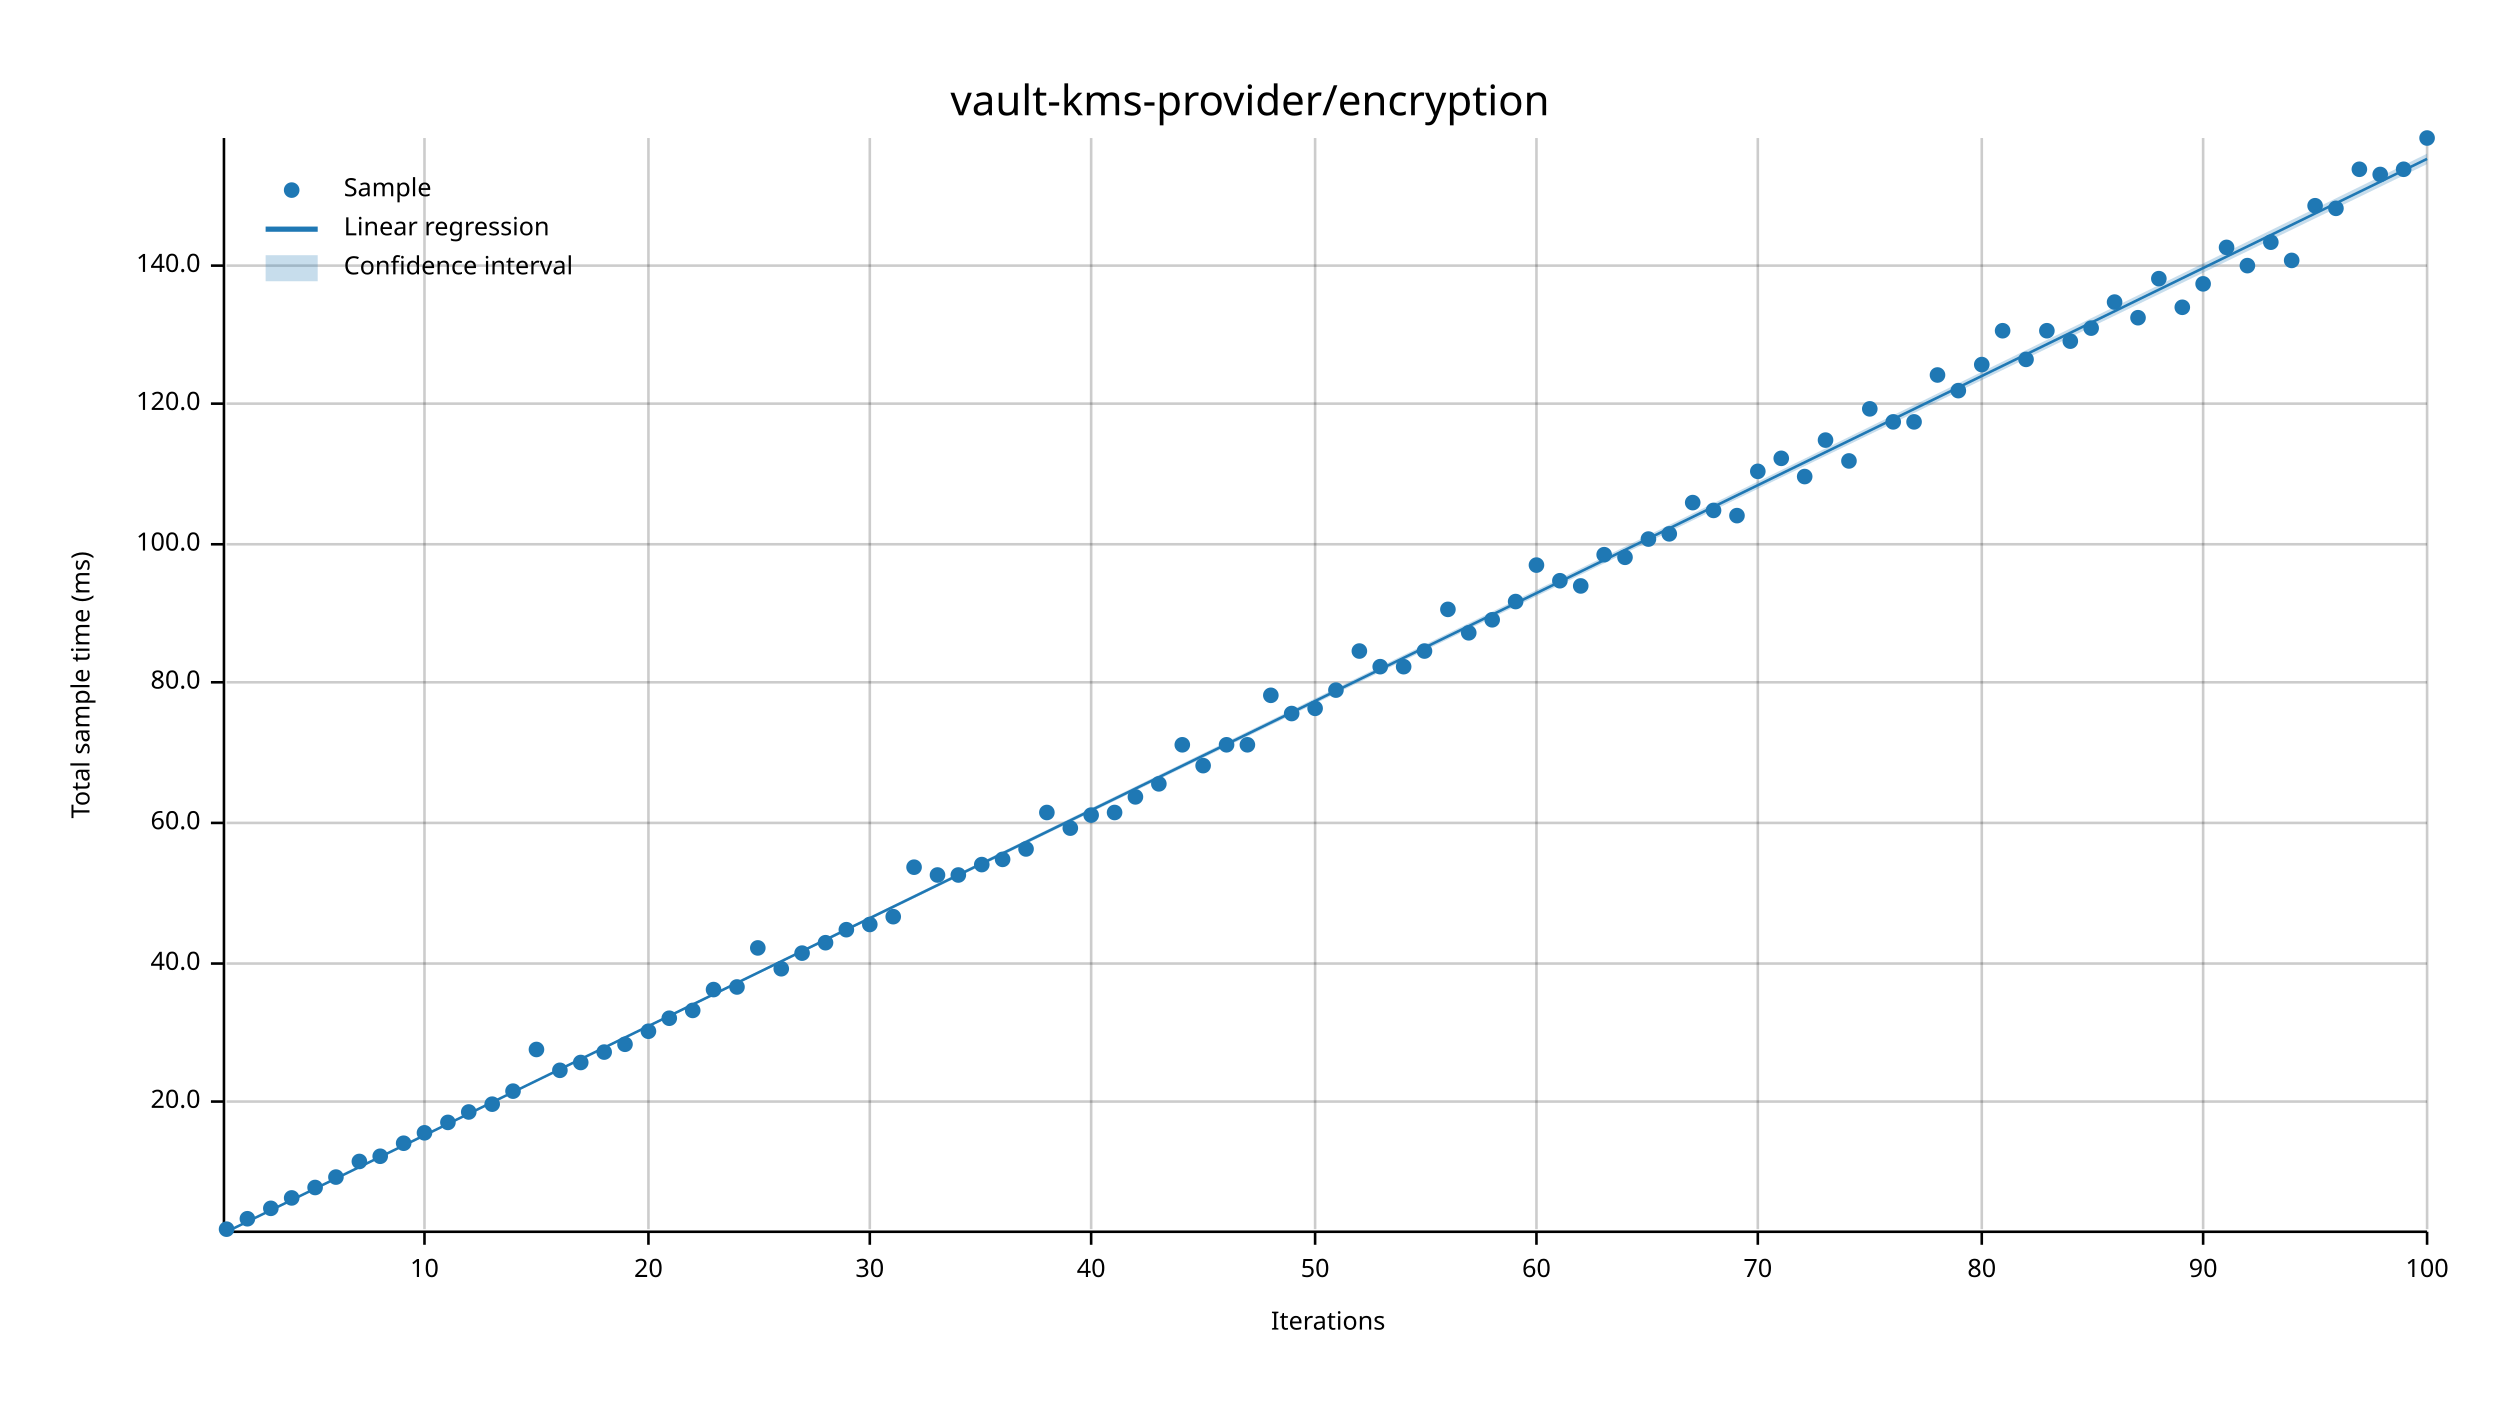
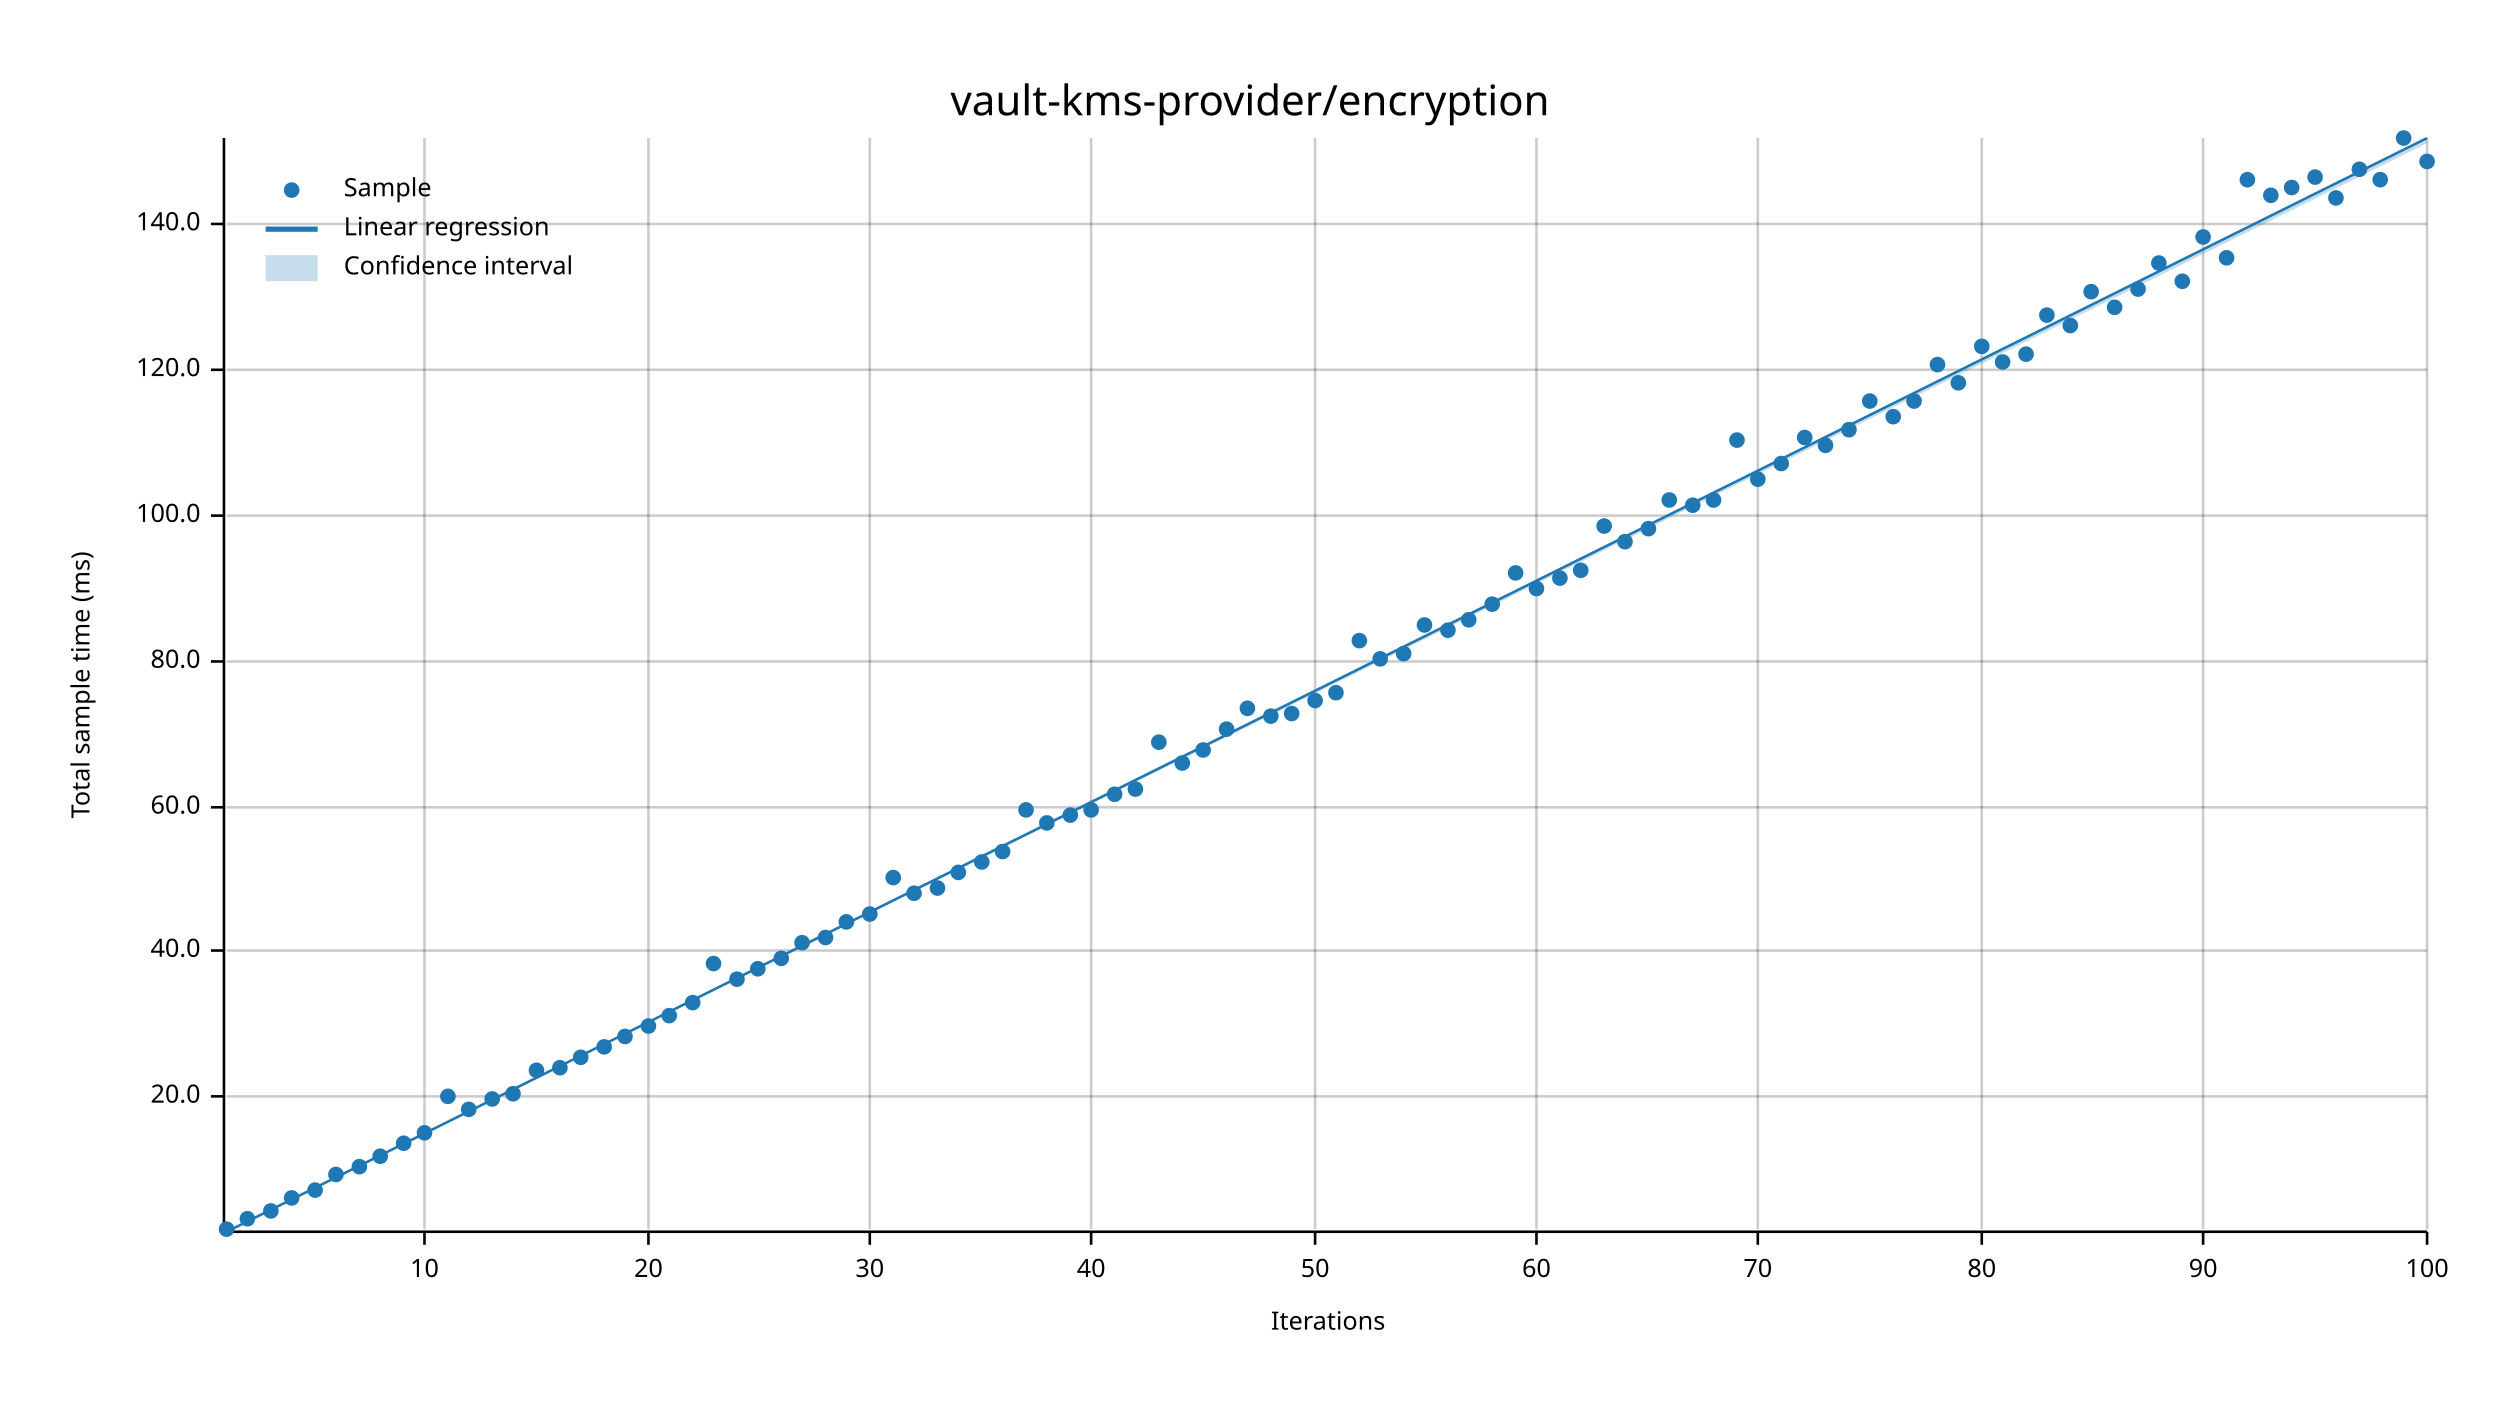
<svg xmlns="http://www.w3.org/2000/svg" width="960" height="540" viewBox="0 0 960 540">
  <text x="480" y="32" dy="0.76em" text-anchor="middle" font-family="sans-serif" font-size="16.129" opacity="1" fill="#000000">
vault-kms-provider/encryption
</text>
  <text x="27" y="263" dy="0.76em" text-anchor="middle" font-family="sans-serif" font-size="9.677" opacity="1" fill="#000000" transform="rotate(270, 27, 263)">
Total sample time (ms)
</text>
  <text x="510" y="513" dy="-0.5ex" text-anchor="middle" font-family="sans-serif" font-size="9.677" opacity="1" fill="#000000">
Iterations
</text>
  <line opacity="0.2" stroke="#000000" stroke-width="1" x1="163" y1="472" x2="163" y2="53" />
  <line opacity="0.2" stroke="#000000" stroke-width="1" x1="249" y1="472" x2="249" y2="53" />
  <line opacity="0.2" stroke="#000000" stroke-width="1" x1="334" y1="472" x2="334" y2="53" />
  <line opacity="0.2" stroke="#000000" stroke-width="1" x1="419" y1="472" x2="419" y2="53" />
  <line opacity="0.2" stroke="#000000" stroke-width="1" x1="505" y1="472" x2="505" y2="53" />
  <line opacity="0.2" stroke="#000000" stroke-width="1" x1="590" y1="472" x2="590" y2="53" />
  <line opacity="0.2" stroke="#000000" stroke-width="1" x1="675" y1="472" x2="675" y2="53" />
  <line opacity="0.2" stroke="#000000" stroke-width="1" x1="761" y1="472" x2="761" y2="53" />
  <line opacity="0.2" stroke="#000000" stroke-width="1" x1="846" y1="472" x2="846" y2="53" />
  <line opacity="0.2" stroke="#000000" stroke-width="1" x1="932" y1="472" x2="932" y2="53" />
-   <line opacity="0.2" stroke="#000000" stroke-width="1" x1="87" y1="423" x2="932" y2="423" />
-   <line opacity="0.2" stroke="#000000" stroke-width="1" x1="87" y1="370" x2="932" y2="370" />
-   <line opacity="0.2" stroke="#000000" stroke-width="1" x1="87" y1="316" x2="932" y2="316" />
-   <line opacity="0.2" stroke="#000000" stroke-width="1" x1="87" y1="262" x2="932" y2="262" />
-   <line opacity="0.2" stroke="#000000" stroke-width="1" x1="87" y1="209" x2="932" y2="209" />
-   <line opacity="0.2" stroke="#000000" stroke-width="1" x1="87" y1="155" x2="932" y2="155" />
-   <line opacity="0.2" stroke="#000000" stroke-width="1" x1="87" y1="102" x2="932" y2="102" />
+   <line opacity="0.2" stroke="#000000" stroke-width="1" x1="87" y1="421" x2="932" y2="421" />
+   <line opacity="0.2" stroke="#000000" stroke-width="1" x1="87" y1="365" x2="932" y2="365" />
+   <line opacity="0.2" stroke="#000000" stroke-width="1" x1="87" y1="310" x2="932" y2="310" />
+   <line opacity="0.2" stroke="#000000" stroke-width="1" x1="87" y1="254" x2="932" y2="254" />
+   <line opacity="0.2" stroke="#000000" stroke-width="1" x1="87" y1="198" x2="932" y2="198" />
+   <line opacity="0.2" stroke="#000000" stroke-width="1" x1="87" y1="142" x2="932" y2="142" />
+   <line opacity="0.2" stroke="#000000" stroke-width="1" x1="87" y1="86" x2="932" y2="86" />
  <polyline fill="none" opacity="1" stroke="#000000" stroke-width="1" points="86,53 86,472 " />
-   <text x="77" y="423" dy="0.5ex" text-anchor="end" font-family="sans-serif" font-size="9.677" opacity="1" fill="#000000">
+   <text x="77" y="421" dy="0.5ex" text-anchor="end" font-family="sans-serif" font-size="9.677" opacity="1" fill="#000000">
20.0
</text>
-   <polyline fill="none" opacity="1" stroke="#000000" stroke-width="1" points="81,423 86,423 " />
-   <text x="77" y="370" dy="0.5ex" text-anchor="end" font-family="sans-serif" font-size="9.677" opacity="1" fill="#000000">
+   <polyline fill="none" opacity="1" stroke="#000000" stroke-width="1" points="81,421 86,421 " />
+   <text x="77" y="365" dy="0.5ex" text-anchor="end" font-family="sans-serif" font-size="9.677" opacity="1" fill="#000000">
40.0
</text>
-   <polyline fill="none" opacity="1" stroke="#000000" stroke-width="1" points="81,370 86,370 " />
-   <text x="77" y="316" dy="0.5ex" text-anchor="end" font-family="sans-serif" font-size="9.677" opacity="1" fill="#000000">
+   <polyline fill="none" opacity="1" stroke="#000000" stroke-width="1" points="81,365 86,365 " />
+   <text x="77" y="310" dy="0.5ex" text-anchor="end" font-family="sans-serif" font-size="9.677" opacity="1" fill="#000000">
60.0
</text>
-   <polyline fill="none" opacity="1" stroke="#000000" stroke-width="1" points="81,316 86,316 " />
-   <text x="77" y="262" dy="0.5ex" text-anchor="end" font-family="sans-serif" font-size="9.677" opacity="1" fill="#000000">
+   <polyline fill="none" opacity="1" stroke="#000000" stroke-width="1" points="81,310 86,310 " />
+   <text x="77" y="254" dy="0.5ex" text-anchor="end" font-family="sans-serif" font-size="9.677" opacity="1" fill="#000000">
80.0
</text>
-   <polyline fill="none" opacity="1" stroke="#000000" stroke-width="1" points="81,262 86,262 " />
-   <text x="77" y="209" dy="0.5ex" text-anchor="end" font-family="sans-serif" font-size="9.677" opacity="1" fill="#000000">
+   <polyline fill="none" opacity="1" stroke="#000000" stroke-width="1" points="81,254 86,254 " />
+   <text x="77" y="198" dy="0.5ex" text-anchor="end" font-family="sans-serif" font-size="9.677" opacity="1" fill="#000000">
100.0
</text>
-   <polyline fill="none" opacity="1" stroke="#000000" stroke-width="1" points="81,209 86,209 " />
-   <text x="77" y="155" dy="0.5ex" text-anchor="end" font-family="sans-serif" font-size="9.677" opacity="1" fill="#000000">
+   <polyline fill="none" opacity="1" stroke="#000000" stroke-width="1" points="81,198 86,198 " />
+   <text x="77" y="142" dy="0.5ex" text-anchor="end" font-family="sans-serif" font-size="9.677" opacity="1" fill="#000000">
120.0
</text>
-   <polyline fill="none" opacity="1" stroke="#000000" stroke-width="1" points="81,155 86,155 " />
-   <text x="77" y="102" dy="0.5ex" text-anchor="end" font-family="sans-serif" font-size="9.677" opacity="1" fill="#000000">
+   <polyline fill="none" opacity="1" stroke="#000000" stroke-width="1" points="81,142 86,142 " />
+   <text x="77" y="86" dy="0.5ex" text-anchor="end" font-family="sans-serif" font-size="9.677" opacity="1" fill="#000000">
140.0
</text>
-   <polyline fill="none" opacity="1" stroke="#000000" stroke-width="1" points="81,102 86,102 " />
+   <polyline fill="none" opacity="1" stroke="#000000" stroke-width="1" points="81,86 86,86 " />
  <polyline fill="none" opacity="1" stroke="#000000" stroke-width="1" points="87,473 932,473 " />
  <text x="163" y="483" dy="0.76em" text-anchor="middle" font-family="sans-serif" font-size="9.677" opacity="1" fill="#000000">
10
</text>
  <polyline fill="none" opacity="1" stroke="#000000" stroke-width="1" points="163,473 163,478 " />
  <text x="249" y="483" dy="0.76em" text-anchor="middle" font-family="sans-serif" font-size="9.677" opacity="1" fill="#000000">
20
</text>
  <polyline fill="none" opacity="1" stroke="#000000" stroke-width="1" points="249,473 249,478 " />
  <text x="334" y="483" dy="0.76em" text-anchor="middle" font-family="sans-serif" font-size="9.677" opacity="1" fill="#000000">
30
</text>
  <polyline fill="none" opacity="1" stroke="#000000" stroke-width="1" points="334,473 334,478 " />
  <text x="419" y="483" dy="0.76em" text-anchor="middle" font-family="sans-serif" font-size="9.677" opacity="1" fill="#000000">
40
</text>
  <polyline fill="none" opacity="1" stroke="#000000" stroke-width="1" points="419,473 419,478 " />
  <text x="505" y="483" dy="0.76em" text-anchor="middle" font-family="sans-serif" font-size="9.677" opacity="1" fill="#000000">
50
</text>
  <polyline fill="none" opacity="1" stroke="#000000" stroke-width="1" points="505,473 505,478 " />
  <text x="590" y="483" dy="0.76em" text-anchor="middle" font-family="sans-serif" font-size="9.677" opacity="1" fill="#000000">
60
</text>
  <polyline fill="none" opacity="1" stroke="#000000" stroke-width="1" points="590,473 590,478 " />
  <text x="675" y="483" dy="0.76em" text-anchor="middle" font-family="sans-serif" font-size="9.677" opacity="1" fill="#000000">
70
</text>
  <polyline fill="none" opacity="1" stroke="#000000" stroke-width="1" points="675,473 675,478 " />
  <text x="761" y="483" dy="0.76em" text-anchor="middle" font-family="sans-serif" font-size="9.677" opacity="1" fill="#000000">
80
</text>
  <polyline fill="none" opacity="1" stroke="#000000" stroke-width="1" points="761,473 761,478 " />
  <text x="846" y="483" dy="0.76em" text-anchor="middle" font-family="sans-serif" font-size="9.677" opacity="1" fill="#000000">
90
</text>
  <polyline fill="none" opacity="1" stroke="#000000" stroke-width="1" points="846,473 846,478 " />
  <text x="932" y="483" dy="0.76em" text-anchor="middle" font-family="sans-serif" font-size="9.677" opacity="1" fill="#000000">
100
</text>
  <polyline fill="none" opacity="1" stroke="#000000" stroke-width="1" points="932,473 932,478 " />
  <circle cx="87" cy="472" r="3" opacity="1" fill="#1F78B4" stroke="none" stroke-width="1" />
  <circle cx="95" cy="468" r="3" opacity="1" fill="#1F78B4" stroke="none" stroke-width="1" />
-   <circle cx="104" cy="464" r="3" opacity="1" fill="#1F78B4" stroke="none" stroke-width="1" />
+   <circle cx="104" cy="465" r="3" opacity="1" fill="#1F78B4" stroke="none" stroke-width="1" />
  <circle cx="112" cy="460" r="3" opacity="1" fill="#1F78B4" stroke="none" stroke-width="1" />
-   <circle cx="121" cy="456" r="3" opacity="1" fill="#1F78B4" stroke="none" stroke-width="1" />
-   <circle cx="129" cy="452" r="3" opacity="1" fill="#1F78B4" stroke="none" stroke-width="1" />
-   <circle cx="138" cy="446" r="3" opacity="1" fill="#1F78B4" stroke="none" stroke-width="1" />
+   <circle cx="121" cy="457" r="3" opacity="1" fill="#1F78B4" stroke="none" stroke-width="1" />
+   <circle cx="129" cy="451" r="3" opacity="1" fill="#1F78B4" stroke="none" stroke-width="1" />
+   <circle cx="138" cy="448" r="3" opacity="1" fill="#1F78B4" stroke="none" stroke-width="1" />
  <circle cx="146" cy="444" r="3" opacity="1" fill="#1F78B4" stroke="none" stroke-width="1" />
  <circle cx="155" cy="439" r="3" opacity="1" fill="#1F78B4" stroke="none" stroke-width="1" />
  <circle cx="163" cy="435" r="3" opacity="1" fill="#1F78B4" stroke="none" stroke-width="1" />
-   <circle cx="172" cy="431" r="3" opacity="1" fill="#1F78B4" stroke="none" stroke-width="1" />
-   <circle cx="180" cy="427" r="3" opacity="1" fill="#1F78B4" stroke="none" stroke-width="1" />
-   <circle cx="189" cy="424" r="3" opacity="1" fill="#1F78B4" stroke="none" stroke-width="1" />
-   <circle cx="197" cy="419" r="3" opacity="1" fill="#1F78B4" stroke="none" stroke-width="1" />
-   <circle cx="206" cy="403" r="3" opacity="1" fill="#1F78B4" stroke="none" stroke-width="1" />
-   <circle cx="215" cy="411" r="3" opacity="1" fill="#1F78B4" stroke="none" stroke-width="1" />
-   <circle cx="223" cy="408" r="3" opacity="1" fill="#1F78B4" stroke="none" stroke-width="1" />
-   <circle cx="232" cy="404" r="3" opacity="1" fill="#1F78B4" stroke="none" stroke-width="1" />
-   <circle cx="240" cy="401" r="3" opacity="1" fill="#1F78B4" stroke="none" stroke-width="1" />
-   <circle cx="249" cy="396" r="3" opacity="1" fill="#1F78B4" stroke="none" stroke-width="1" />
-   <circle cx="257" cy="391" r="3" opacity="1" fill="#1F78B4" stroke="none" stroke-width="1" />
-   <circle cx="266" cy="388" r="3" opacity="1" fill="#1F78B4" stroke="none" stroke-width="1" />
-   <circle cx="274" cy="380" r="3" opacity="1" fill="#1F78B4" stroke="none" stroke-width="1" />
-   <circle cx="283" cy="379" r="3" opacity="1" fill="#1F78B4" stroke="none" stroke-width="1" />
-   <circle cx="291" cy="364" r="3" opacity="1" fill="#1F78B4" stroke="none" stroke-width="1" />
-   <circle cx="300" cy="372" r="3" opacity="1" fill="#1F78B4" stroke="none" stroke-width="1" />
-   <circle cx="308" cy="366" r="3" opacity="1" fill="#1F78B4" stroke="none" stroke-width="1" />
-   <circle cx="317" cy="362" r="3" opacity="1" fill="#1F78B4" stroke="none" stroke-width="1" />
-   <circle cx="325" cy="357" r="3" opacity="1" fill="#1F78B4" stroke="none" stroke-width="1" />
-   <circle cx="334" cy="355" r="3" opacity="1" fill="#1F78B4" stroke="none" stroke-width="1" />
-   <circle cx="343" cy="352" r="3" opacity="1" fill="#1F78B4" stroke="none" stroke-width="1" />
-   <circle cx="351" cy="333" r="3" opacity="1" fill="#1F78B4" stroke="none" stroke-width="1" />
-   <circle cx="360" cy="336" r="3" opacity="1" fill="#1F78B4" stroke="none" stroke-width="1" />
-   <circle cx="368" cy="336" r="3" opacity="1" fill="#1F78B4" stroke="none" stroke-width="1" />
-   <circle cx="377" cy="332" r="3" opacity="1" fill="#1F78B4" stroke="none" stroke-width="1" />
-   <circle cx="385" cy="330" r="3" opacity="1" fill="#1F78B4" stroke="none" stroke-width="1" />
-   <circle cx="394" cy="326" r="3" opacity="1" fill="#1F78B4" stroke="none" stroke-width="1" />
-   <circle cx="402" cy="312" r="3" opacity="1" fill="#1F78B4" stroke="none" stroke-width="1" />
-   <circle cx="411" cy="318" r="3" opacity="1" fill="#1F78B4" stroke="none" stroke-width="1" />
-   <circle cx="419" cy="313" r="3" opacity="1" fill="#1F78B4" stroke="none" stroke-width="1" />
-   <circle cx="428" cy="312" r="3" opacity="1" fill="#1F78B4" stroke="none" stroke-width="1" />
-   <circle cx="436" cy="306" r="3" opacity="1" fill="#1F78B4" stroke="none" stroke-width="1" />
-   <circle cx="445" cy="301" r="3" opacity="1" fill="#1F78B4" stroke="none" stroke-width="1" />
-   <circle cx="454" cy="286" r="3" opacity="1" fill="#1F78B4" stroke="none" stroke-width="1" />
-   <circle cx="462" cy="294" r="3" opacity="1" fill="#1F78B4" stroke="none" stroke-width="1" />
-   <circle cx="471" cy="286" r="3" opacity="1" fill="#1F78B4" stroke="none" stroke-width="1" />
-   <circle cx="479" cy="286" r="3" opacity="1" fill="#1F78B4" stroke="none" stroke-width="1" />
-   <circle cx="488" cy="267" r="3" opacity="1" fill="#1F78B4" stroke="none" stroke-width="1" />
+   <circle cx="172" cy="421" r="3" opacity="1" fill="#1F78B4" stroke="none" stroke-width="1" />
+   <circle cx="180" cy="426" r="3" opacity="1" fill="#1F78B4" stroke="none" stroke-width="1" />
+   <circle cx="189" cy="422" r="3" opacity="1" fill="#1F78B4" stroke="none" stroke-width="1" />
+   <circle cx="197" cy="420" r="3" opacity="1" fill="#1F78B4" stroke="none" stroke-width="1" />
+   <circle cx="206" cy="411" r="3" opacity="1" fill="#1F78B4" stroke="none" stroke-width="1" />
+   <circle cx="215" cy="410" r="3" opacity="1" fill="#1F78B4" stroke="none" stroke-width="1" />
+   <circle cx="223" cy="406" r="3" opacity="1" fill="#1F78B4" stroke="none" stroke-width="1" />
+   <circle cx="232" cy="402" r="3" opacity="1" fill="#1F78B4" stroke="none" stroke-width="1" />
+   <circle cx="240" cy="398" r="3" opacity="1" fill="#1F78B4" stroke="none" stroke-width="1" />
+   <circle cx="249" cy="394" r="3" opacity="1" fill="#1F78B4" stroke="none" stroke-width="1" />
+   <circle cx="257" cy="390" r="3" opacity="1" fill="#1F78B4" stroke="none" stroke-width="1" />
+   <circle cx="266" cy="385" r="3" opacity="1" fill="#1F78B4" stroke="none" stroke-width="1" />
+   <circle cx="274" cy="370" r="3" opacity="1" fill="#1F78B4" stroke="none" stroke-width="1" />
+   <circle cx="283" cy="376" r="3" opacity="1" fill="#1F78B4" stroke="none" stroke-width="1" />
+   <circle cx="291" cy="372" r="3" opacity="1" fill="#1F78B4" stroke="none" stroke-width="1" />
+   <circle cx="300" cy="368" r="3" opacity="1" fill="#1F78B4" stroke="none" stroke-width="1" />
+   <circle cx="308" cy="362" r="3" opacity="1" fill="#1F78B4" stroke="none" stroke-width="1" />
+   <circle cx="317" cy="360" r="3" opacity="1" fill="#1F78B4" stroke="none" stroke-width="1" />
+   <circle cx="325" cy="354" r="3" opacity="1" fill="#1F78B4" stroke="none" stroke-width="1" />
+   <circle cx="334" cy="351" r="3" opacity="1" fill="#1F78B4" stroke="none" stroke-width="1" />
+   <circle cx="343" cy="337" r="3" opacity="1" fill="#1F78B4" stroke="none" stroke-width="1" />
+   <circle cx="351" cy="343" r="3" opacity="1" fill="#1F78B4" stroke="none" stroke-width="1" />
+   <circle cx="360" cy="341" r="3" opacity="1" fill="#1F78B4" stroke="none" stroke-width="1" />
+   <circle cx="368" cy="335" r="3" opacity="1" fill="#1F78B4" stroke="none" stroke-width="1" />
+   <circle cx="377" cy="331" r="3" opacity="1" fill="#1F78B4" stroke="none" stroke-width="1" />
+   <circle cx="385" cy="327" r="3" opacity="1" fill="#1F78B4" stroke="none" stroke-width="1" />
+   <circle cx="394" cy="311" r="3" opacity="1" fill="#1F78B4" stroke="none" stroke-width="1" />
+   <circle cx="402" cy="316" r="3" opacity="1" fill="#1F78B4" stroke="none" stroke-width="1" />
+   <circle cx="411" cy="313" r="3" opacity="1" fill="#1F78B4" stroke="none" stroke-width="1" />
+   <circle cx="419" cy="311" r="3" opacity="1" fill="#1F78B4" stroke="none" stroke-width="1" />
+   <circle cx="428" cy="305" r="3" opacity="1" fill="#1F78B4" stroke="none" stroke-width="1" />
+   <circle cx="436" cy="303" r="3" opacity="1" fill="#1F78B4" stroke="none" stroke-width="1" />
+   <circle cx="445" cy="285" r="3" opacity="1" fill="#1F78B4" stroke="none" stroke-width="1" />
+   <circle cx="454" cy="293" r="3" opacity="1" fill="#1F78B4" stroke="none" stroke-width="1" />
+   <circle cx="462" cy="288" r="3" opacity="1" fill="#1F78B4" stroke="none" stroke-width="1" />
+   <circle cx="471" cy="280" r="3" opacity="1" fill="#1F78B4" stroke="none" stroke-width="1" />
+   <circle cx="479" cy="272" r="3" opacity="1" fill="#1F78B4" stroke="none" stroke-width="1" />
+   <circle cx="488" cy="275" r="3" opacity="1" fill="#1F78B4" stroke="none" stroke-width="1" />
  <circle cx="496" cy="274" r="3" opacity="1" fill="#1F78B4" stroke="none" stroke-width="1" />
-   <circle cx="505" cy="272" r="3" opacity="1" fill="#1F78B4" stroke="none" stroke-width="1" />
-   <circle cx="513" cy="265" r="3" opacity="1" fill="#1F78B4" stroke="none" stroke-width="1" />
-   <circle cx="522" cy="250" r="3" opacity="1" fill="#1F78B4" stroke="none" stroke-width="1" />
-   <circle cx="530" cy="256" r="3" opacity="1" fill="#1F78B4" stroke="none" stroke-width="1" />
-   <circle cx="539" cy="256" r="3" opacity="1" fill="#1F78B4" stroke="none" stroke-width="1" />
-   <circle cx="547" cy="250" r="3" opacity="1" fill="#1F78B4" stroke="none" stroke-width="1" />
-   <circle cx="556" cy="234" r="3" opacity="1" fill="#1F78B4" stroke="none" stroke-width="1" />
-   <circle cx="564" cy="243" r="3" opacity="1" fill="#1F78B4" stroke="none" stroke-width="1" />
-   <circle cx="573" cy="238" r="3" opacity="1" fill="#1F78B4" stroke="none" stroke-width="1" />
-   <circle cx="582" cy="231" r="3" opacity="1" fill="#1F78B4" stroke="none" stroke-width="1" />
-   <circle cx="590" cy="217" r="3" opacity="1" fill="#1F78B4" stroke="none" stroke-width="1" />
-   <circle cx="599" cy="223" r="3" opacity="1" fill="#1F78B4" stroke="none" stroke-width="1" />
-   <circle cx="607" cy="225" r="3" opacity="1" fill="#1F78B4" stroke="none" stroke-width="1" />
-   <circle cx="616" cy="213" r="3" opacity="1" fill="#1F78B4" stroke="none" stroke-width="1" />
-   <circle cx="624" cy="214" r="3" opacity="1" fill="#1F78B4" stroke="none" stroke-width="1" />
-   <circle cx="633" cy="207" r="3" opacity="1" fill="#1F78B4" stroke="none" stroke-width="1" />
-   <circle cx="641" cy="205" r="3" opacity="1" fill="#1F78B4" stroke="none" stroke-width="1" />
-   <circle cx="650" cy="193" r="3" opacity="1" fill="#1F78B4" stroke="none" stroke-width="1" />
-   <circle cx="658" cy="196" r="3" opacity="1" fill="#1F78B4" stroke="none" stroke-width="1" />
-   <circle cx="667" cy="198" r="3" opacity="1" fill="#1F78B4" stroke="none" stroke-width="1" />
-   <circle cx="675" cy="181" r="3" opacity="1" fill="#1F78B4" stroke="none" stroke-width="1" />
-   <circle cx="684" cy="176" r="3" opacity="1" fill="#1F78B4" stroke="none" stroke-width="1" />
-   <circle cx="693" cy="183" r="3" opacity="1" fill="#1F78B4" stroke="none" stroke-width="1" />
-   <circle cx="701" cy="169" r="3" opacity="1" fill="#1F78B4" stroke="none" stroke-width="1" />
-   <circle cx="710" cy="177" r="3" opacity="1" fill="#1F78B4" stroke="none" stroke-width="1" />
-   <circle cx="718" cy="157" r="3" opacity="1" fill="#1F78B4" stroke="none" stroke-width="1" />
-   <circle cx="727" cy="162" r="3" opacity="1" fill="#1F78B4" stroke="none" stroke-width="1" />
-   <circle cx="735" cy="162" r="3" opacity="1" fill="#1F78B4" stroke="none" stroke-width="1" />
-   <circle cx="744" cy="144" r="3" opacity="1" fill="#1F78B4" stroke="none" stroke-width="1" />
-   <circle cx="752" cy="150" r="3" opacity="1" fill="#1F78B4" stroke="none" stroke-width="1" />
-   <circle cx="761" cy="140" r="3" opacity="1" fill="#1F78B4" stroke="none" stroke-width="1" />
-   <circle cx="769" cy="127" r="3" opacity="1" fill="#1F78B4" stroke="none" stroke-width="1" />
-   <circle cx="778" cy="138" r="3" opacity="1" fill="#1F78B4" stroke="none" stroke-width="1" />
-   <circle cx="786" cy="127" r="3" opacity="1" fill="#1F78B4" stroke="none" stroke-width="1" />
-   <circle cx="795" cy="131" r="3" opacity="1" fill="#1F78B4" stroke="none" stroke-width="1" />
-   <circle cx="803" cy="126" r="3" opacity="1" fill="#1F78B4" stroke="none" stroke-width="1" />
-   <circle cx="812" cy="116" r="3" opacity="1" fill="#1F78B4" stroke="none" stroke-width="1" />
-   <circle cx="821" cy="122" r="3" opacity="1" fill="#1F78B4" stroke="none" stroke-width="1" />
-   <circle cx="829" cy="107" r="3" opacity="1" fill="#1F78B4" stroke="none" stroke-width="1" />
-   <circle cx="838" cy="118" r="3" opacity="1" fill="#1F78B4" stroke="none" stroke-width="1" />
-   <circle cx="846" cy="109" r="3" opacity="1" fill="#1F78B4" stroke="none" stroke-width="1" />
-   <circle cx="855" cy="95" r="3" opacity="1" fill="#1F78B4" stroke="none" stroke-width="1" />
-   <circle cx="863" cy="102" r="3" opacity="1" fill="#1F78B4" stroke="none" stroke-width="1" />
-   <circle cx="872" cy="93" r="3" opacity="1" fill="#1F78B4" stroke="none" stroke-width="1" />
-   <circle cx="880" cy="100" r="3" opacity="1" fill="#1F78B4" stroke="none" stroke-width="1" />
-   <circle cx="889" cy="79" r="3" opacity="1" fill="#1F78B4" stroke="none" stroke-width="1" />
-   <circle cx="897" cy="80" r="3" opacity="1" fill="#1F78B4" stroke="none" stroke-width="1" />
+   <circle cx="505" cy="269" r="3" opacity="1" fill="#1F78B4" stroke="none" stroke-width="1" />
+   <circle cx="513" cy="266" r="3" opacity="1" fill="#1F78B4" stroke="none" stroke-width="1" />
+   <circle cx="522" cy="246" r="3" opacity="1" fill="#1F78B4" stroke="none" stroke-width="1" />
+   <circle cx="530" cy="253" r="3" opacity="1" fill="#1F78B4" stroke="none" stroke-width="1" />
+   <circle cx="539" cy="251" r="3" opacity="1" fill="#1F78B4" stroke="none" stroke-width="1" />
+   <circle cx="547" cy="240" r="3" opacity="1" fill="#1F78B4" stroke="none" stroke-width="1" />
+   <circle cx="556" cy="242" r="3" opacity="1" fill="#1F78B4" stroke="none" stroke-width="1" />
+   <circle cx="564" cy="238" r="3" opacity="1" fill="#1F78B4" stroke="none" stroke-width="1" />
+   <circle cx="573" cy="232" r="3" opacity="1" fill="#1F78B4" stroke="none" stroke-width="1" />
+   <circle cx="582" cy="220" r="3" opacity="1" fill="#1F78B4" stroke="none" stroke-width="1" />
+   <circle cx="590" cy="226" r="3" opacity="1" fill="#1F78B4" stroke="none" stroke-width="1" />
+   <circle cx="599" cy="222" r="3" opacity="1" fill="#1F78B4" stroke="none" stroke-width="1" />
+   <circle cx="607" cy="219" r="3" opacity="1" fill="#1F78B4" stroke="none" stroke-width="1" />
+   <circle cx="616" cy="202" r="3" opacity="1" fill="#1F78B4" stroke="none" stroke-width="1" />
+   <circle cx="624" cy="208" r="3" opacity="1" fill="#1F78B4" stroke="none" stroke-width="1" />
+   <circle cx="633" cy="203" r="3" opacity="1" fill="#1F78B4" stroke="none" stroke-width="1" />
+   <circle cx="641" cy="192" r="3" opacity="1" fill="#1F78B4" stroke="none" stroke-width="1" />
+   <circle cx="650" cy="194" r="3" opacity="1" fill="#1F78B4" stroke="none" stroke-width="1" />
+   <circle cx="658" cy="192" r="3" opacity="1" fill="#1F78B4" stroke="none" stroke-width="1" />
+   <circle cx="667" cy="169" r="3" opacity="1" fill="#1F78B4" stroke="none" stroke-width="1" />
+   <circle cx="675" cy="184" r="3" opacity="1" fill="#1F78B4" stroke="none" stroke-width="1" />
+   <circle cx="684" cy="178" r="3" opacity="1" fill="#1F78B4" stroke="none" stroke-width="1" />
+   <circle cx="693" cy="168" r="3" opacity="1" fill="#1F78B4" stroke="none" stroke-width="1" />
+   <circle cx="701" cy="171" r="3" opacity="1" fill="#1F78B4" stroke="none" stroke-width="1" />
+   <circle cx="710" cy="165" r="3" opacity="1" fill="#1F78B4" stroke="none" stroke-width="1" />
+   <circle cx="718" cy="154" r="3" opacity="1" fill="#1F78B4" stroke="none" stroke-width="1" />
+   <circle cx="727" cy="160" r="3" opacity="1" fill="#1F78B4" stroke="none" stroke-width="1" />
+   <circle cx="735" cy="154" r="3" opacity="1" fill="#1F78B4" stroke="none" stroke-width="1" />
+   <circle cx="744" cy="140" r="3" opacity="1" fill="#1F78B4" stroke="none" stroke-width="1" />
+   <circle cx="752" cy="147" r="3" opacity="1" fill="#1F78B4" stroke="none" stroke-width="1" />
+   <circle cx="761" cy="133" r="3" opacity="1" fill="#1F78B4" stroke="none" stroke-width="1" />
+   <circle cx="769" cy="139" r="3" opacity="1" fill="#1F78B4" stroke="none" stroke-width="1" />
+   <circle cx="778" cy="136" r="3" opacity="1" fill="#1F78B4" stroke="none" stroke-width="1" />
+   <circle cx="786" cy="121" r="3" opacity="1" fill="#1F78B4" stroke="none" stroke-width="1" />
+   <circle cx="795" cy="125" r="3" opacity="1" fill="#1F78B4" stroke="none" stroke-width="1" />
+   <circle cx="803" cy="112" r="3" opacity="1" fill="#1F78B4" stroke="none" stroke-width="1" />
+   <circle cx="812" cy="118" r="3" opacity="1" fill="#1F78B4" stroke="none" stroke-width="1" />
+   <circle cx="821" cy="111" r="3" opacity="1" fill="#1F78B4" stroke="none" stroke-width="1" />
+   <circle cx="829" cy="101" r="3" opacity="1" fill="#1F78B4" stroke="none" stroke-width="1" />
+   <circle cx="838" cy="108" r="3" opacity="1" fill="#1F78B4" stroke="none" stroke-width="1" />
+   <circle cx="846" cy="91" r="3" opacity="1" fill="#1F78B4" stroke="none" stroke-width="1" />
+   <circle cx="855" cy="99" r="3" opacity="1" fill="#1F78B4" stroke="none" stroke-width="1" />
+   <circle cx="863" cy="69" r="3" opacity="1" fill="#1F78B4" stroke="none" stroke-width="1" />
+   <circle cx="872" cy="75" r="3" opacity="1" fill="#1F78B4" stroke="none" stroke-width="1" />
+   <circle cx="880" cy="72" r="3" opacity="1" fill="#1F78B4" stroke="none" stroke-width="1" />
+   <circle cx="889" cy="68" r="3" opacity="1" fill="#1F78B4" stroke="none" stroke-width="1" />
+   <circle cx="897" cy="76" r="3" opacity="1" fill="#1F78B4" stroke="none" stroke-width="1" />
  <circle cx="906" cy="65" r="3" opacity="1" fill="#1F78B4" stroke="none" stroke-width="1" />
-   <circle cx="914" cy="67" r="3" opacity="1" fill="#1F78B4" stroke="none" stroke-width="1" />
-   <circle cx="923" cy="65" r="3" opacity="1" fill="#1F78B4" stroke="none" stroke-width="1" />
-   <circle cx="932" cy="53" r="3" opacity="1" fill="#1F78B4" stroke="none" stroke-width="1" />
-   <polyline fill="none" opacity="1" stroke="#1F78B4" stroke-width="1" points="87,473 932,61 " />
-   <polygon opacity="0.25" fill="#1F78B4" points="87,473 932,63 932,59 " />
+   <circle cx="914" cy="69" r="3" opacity="1" fill="#1F78B4" stroke="none" stroke-width="1" />
+   <circle cx="923" cy="53" r="3" opacity="1" fill="#1F78B4" stroke="none" stroke-width="1" />
+   <circle cx="932" cy="62" r="3" opacity="1" fill="#1F78B4" stroke="none" stroke-width="1" />
+   <polyline fill="none" opacity="1" stroke="#1F78B4" stroke-width="1" points="87,473 932,53 " />
+   <polygon opacity="0.25" fill="#1F78B4" points="87,473 932,55 932,53 " />
  <text x="132" y="68" dy="0.76em" text-anchor="start" font-family="sans-serif" font-size="9.677" opacity="1" fill="#000000">
Sample
</text>
  <text x="132" y="83" dy="0.76em" text-anchor="start" font-family="sans-serif" font-size="9.677" opacity="1" fill="#000000">
Linear regression
</text>
  <text x="132" y="98" dy="0.76em" text-anchor="start" font-family="sans-serif" font-size="9.677" opacity="1" fill="#000000">
Confidence interval
</text>
  <circle cx="112" cy="73" r="3" opacity="1" fill="#1F78B4" stroke="none" stroke-width="1" />
  <polyline fill="none" opacity="1" stroke="#1F78B4" stroke-width="2" points="102,88 122,88 " />
  <rect x="102" y="98" width="20" height="10" opacity="0.25" fill="#1F78B4" stroke="none" />
</svg>
